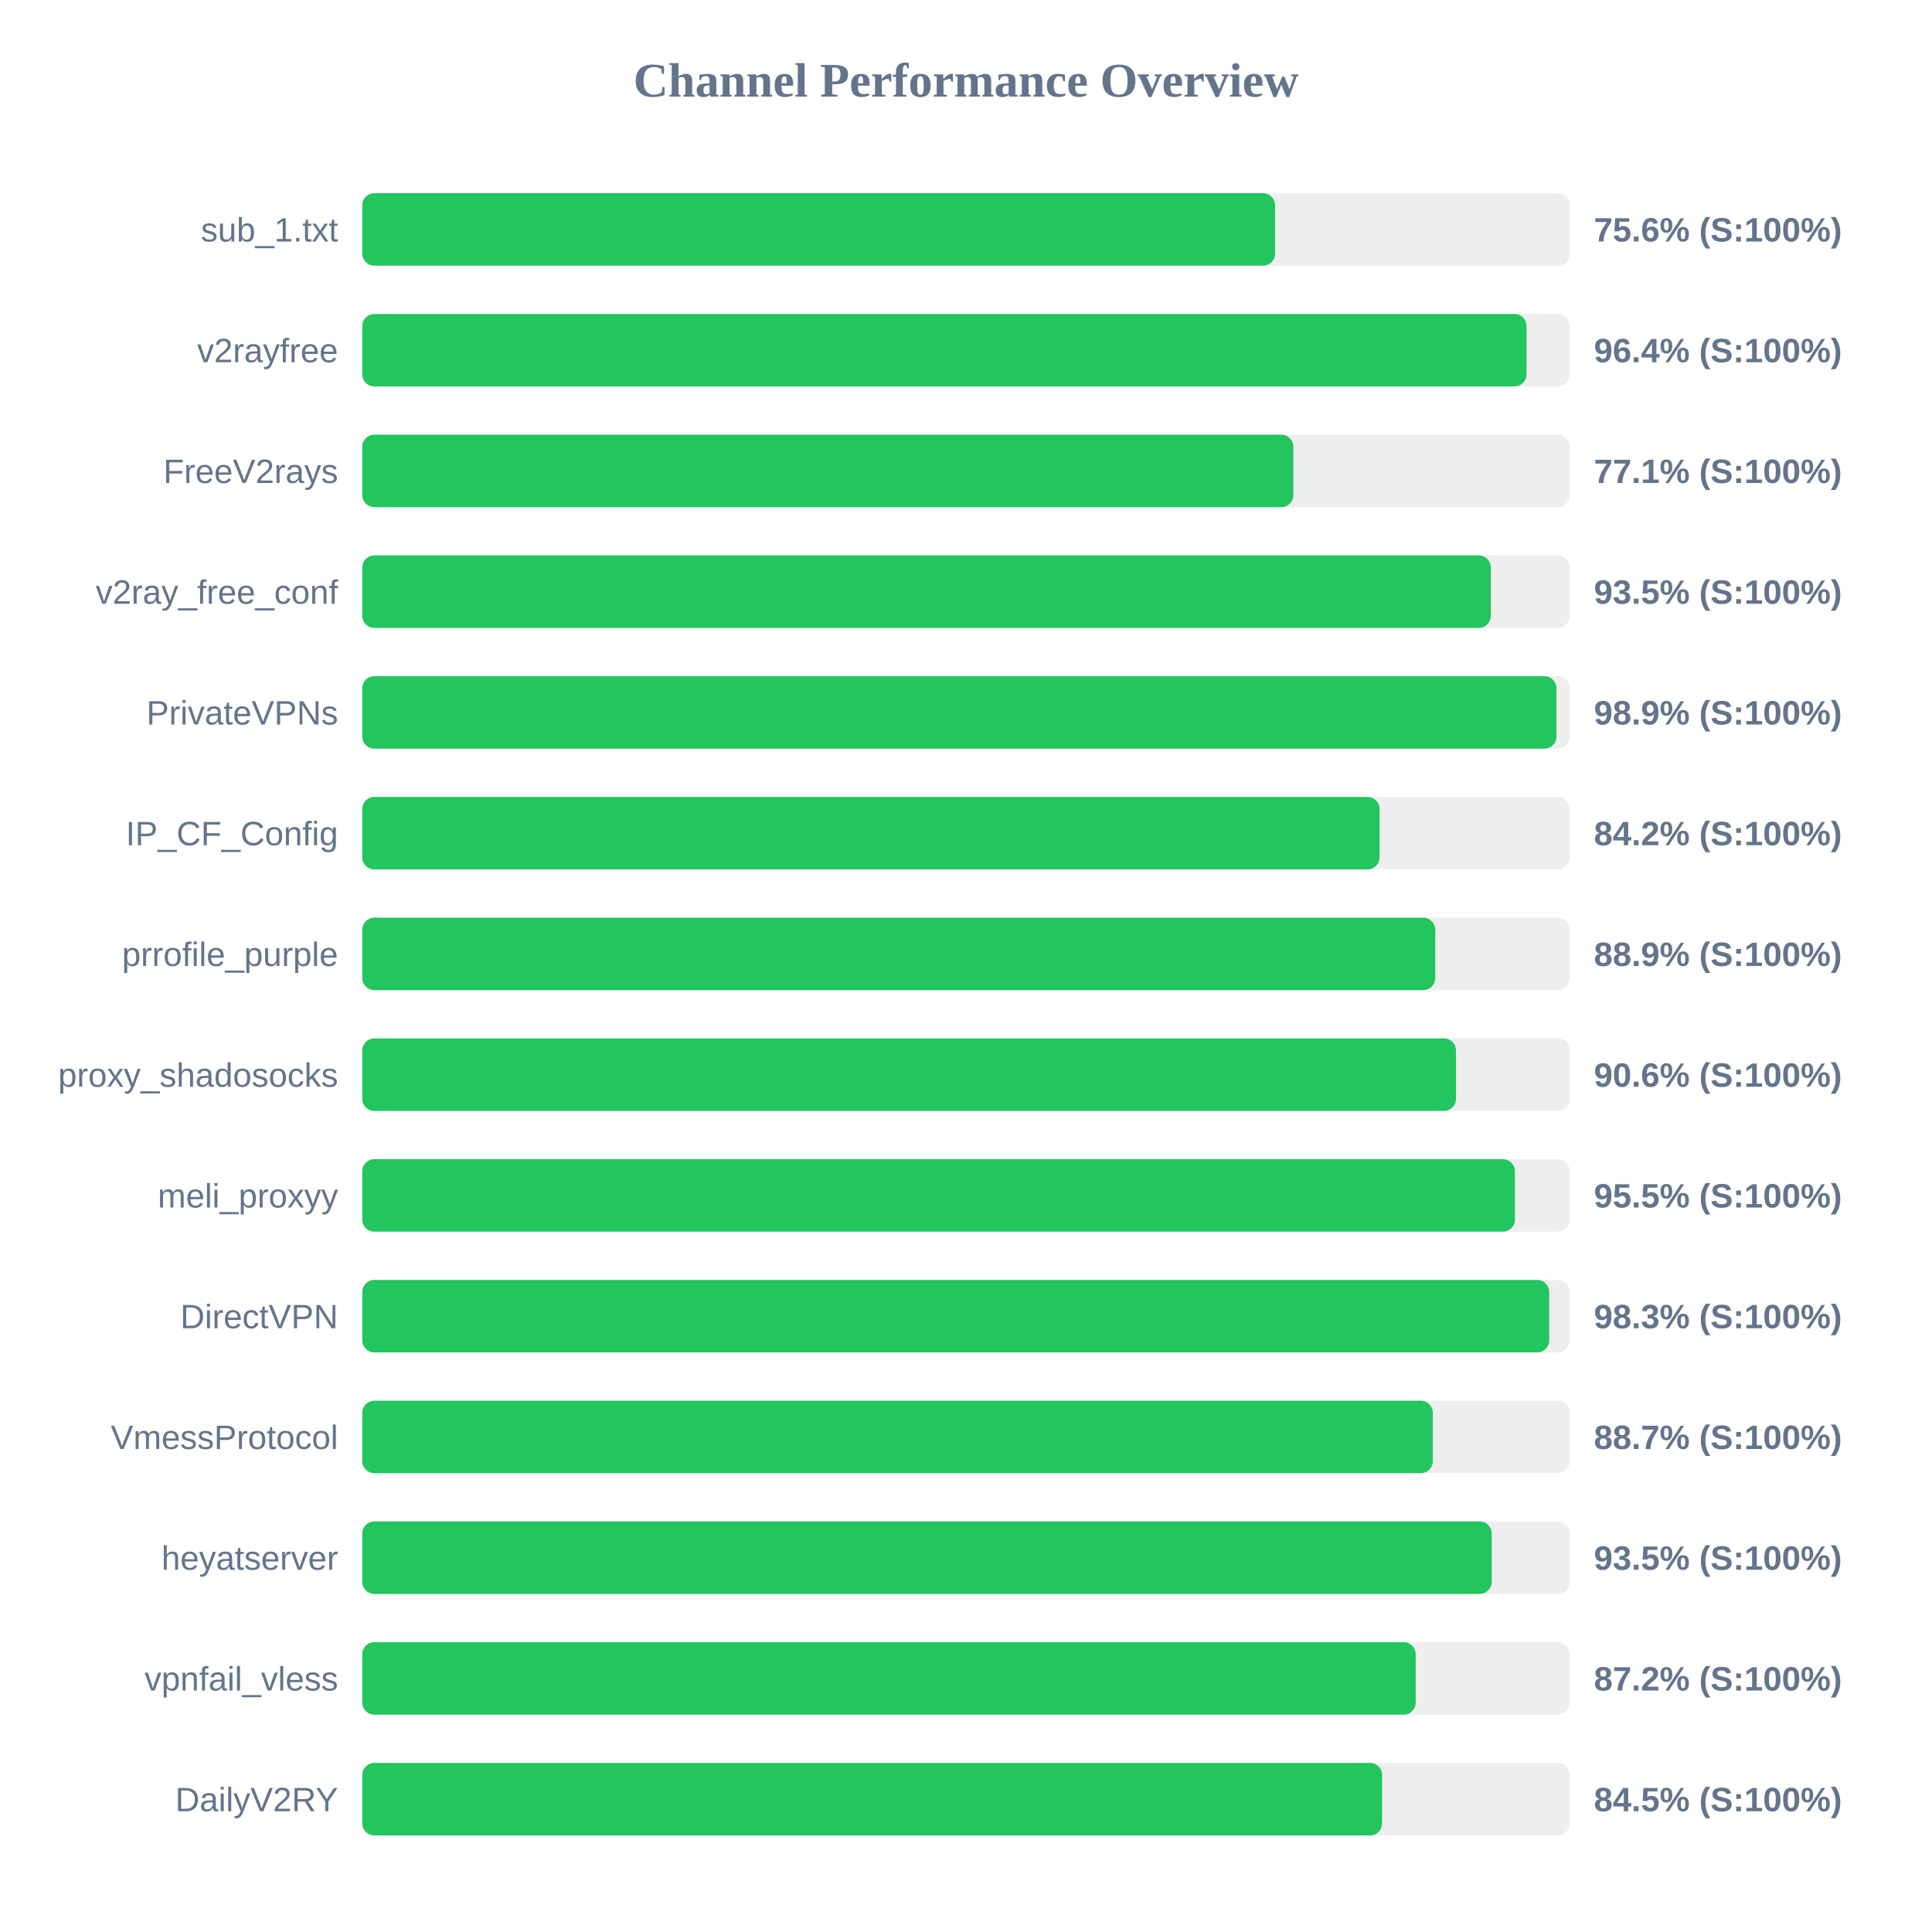
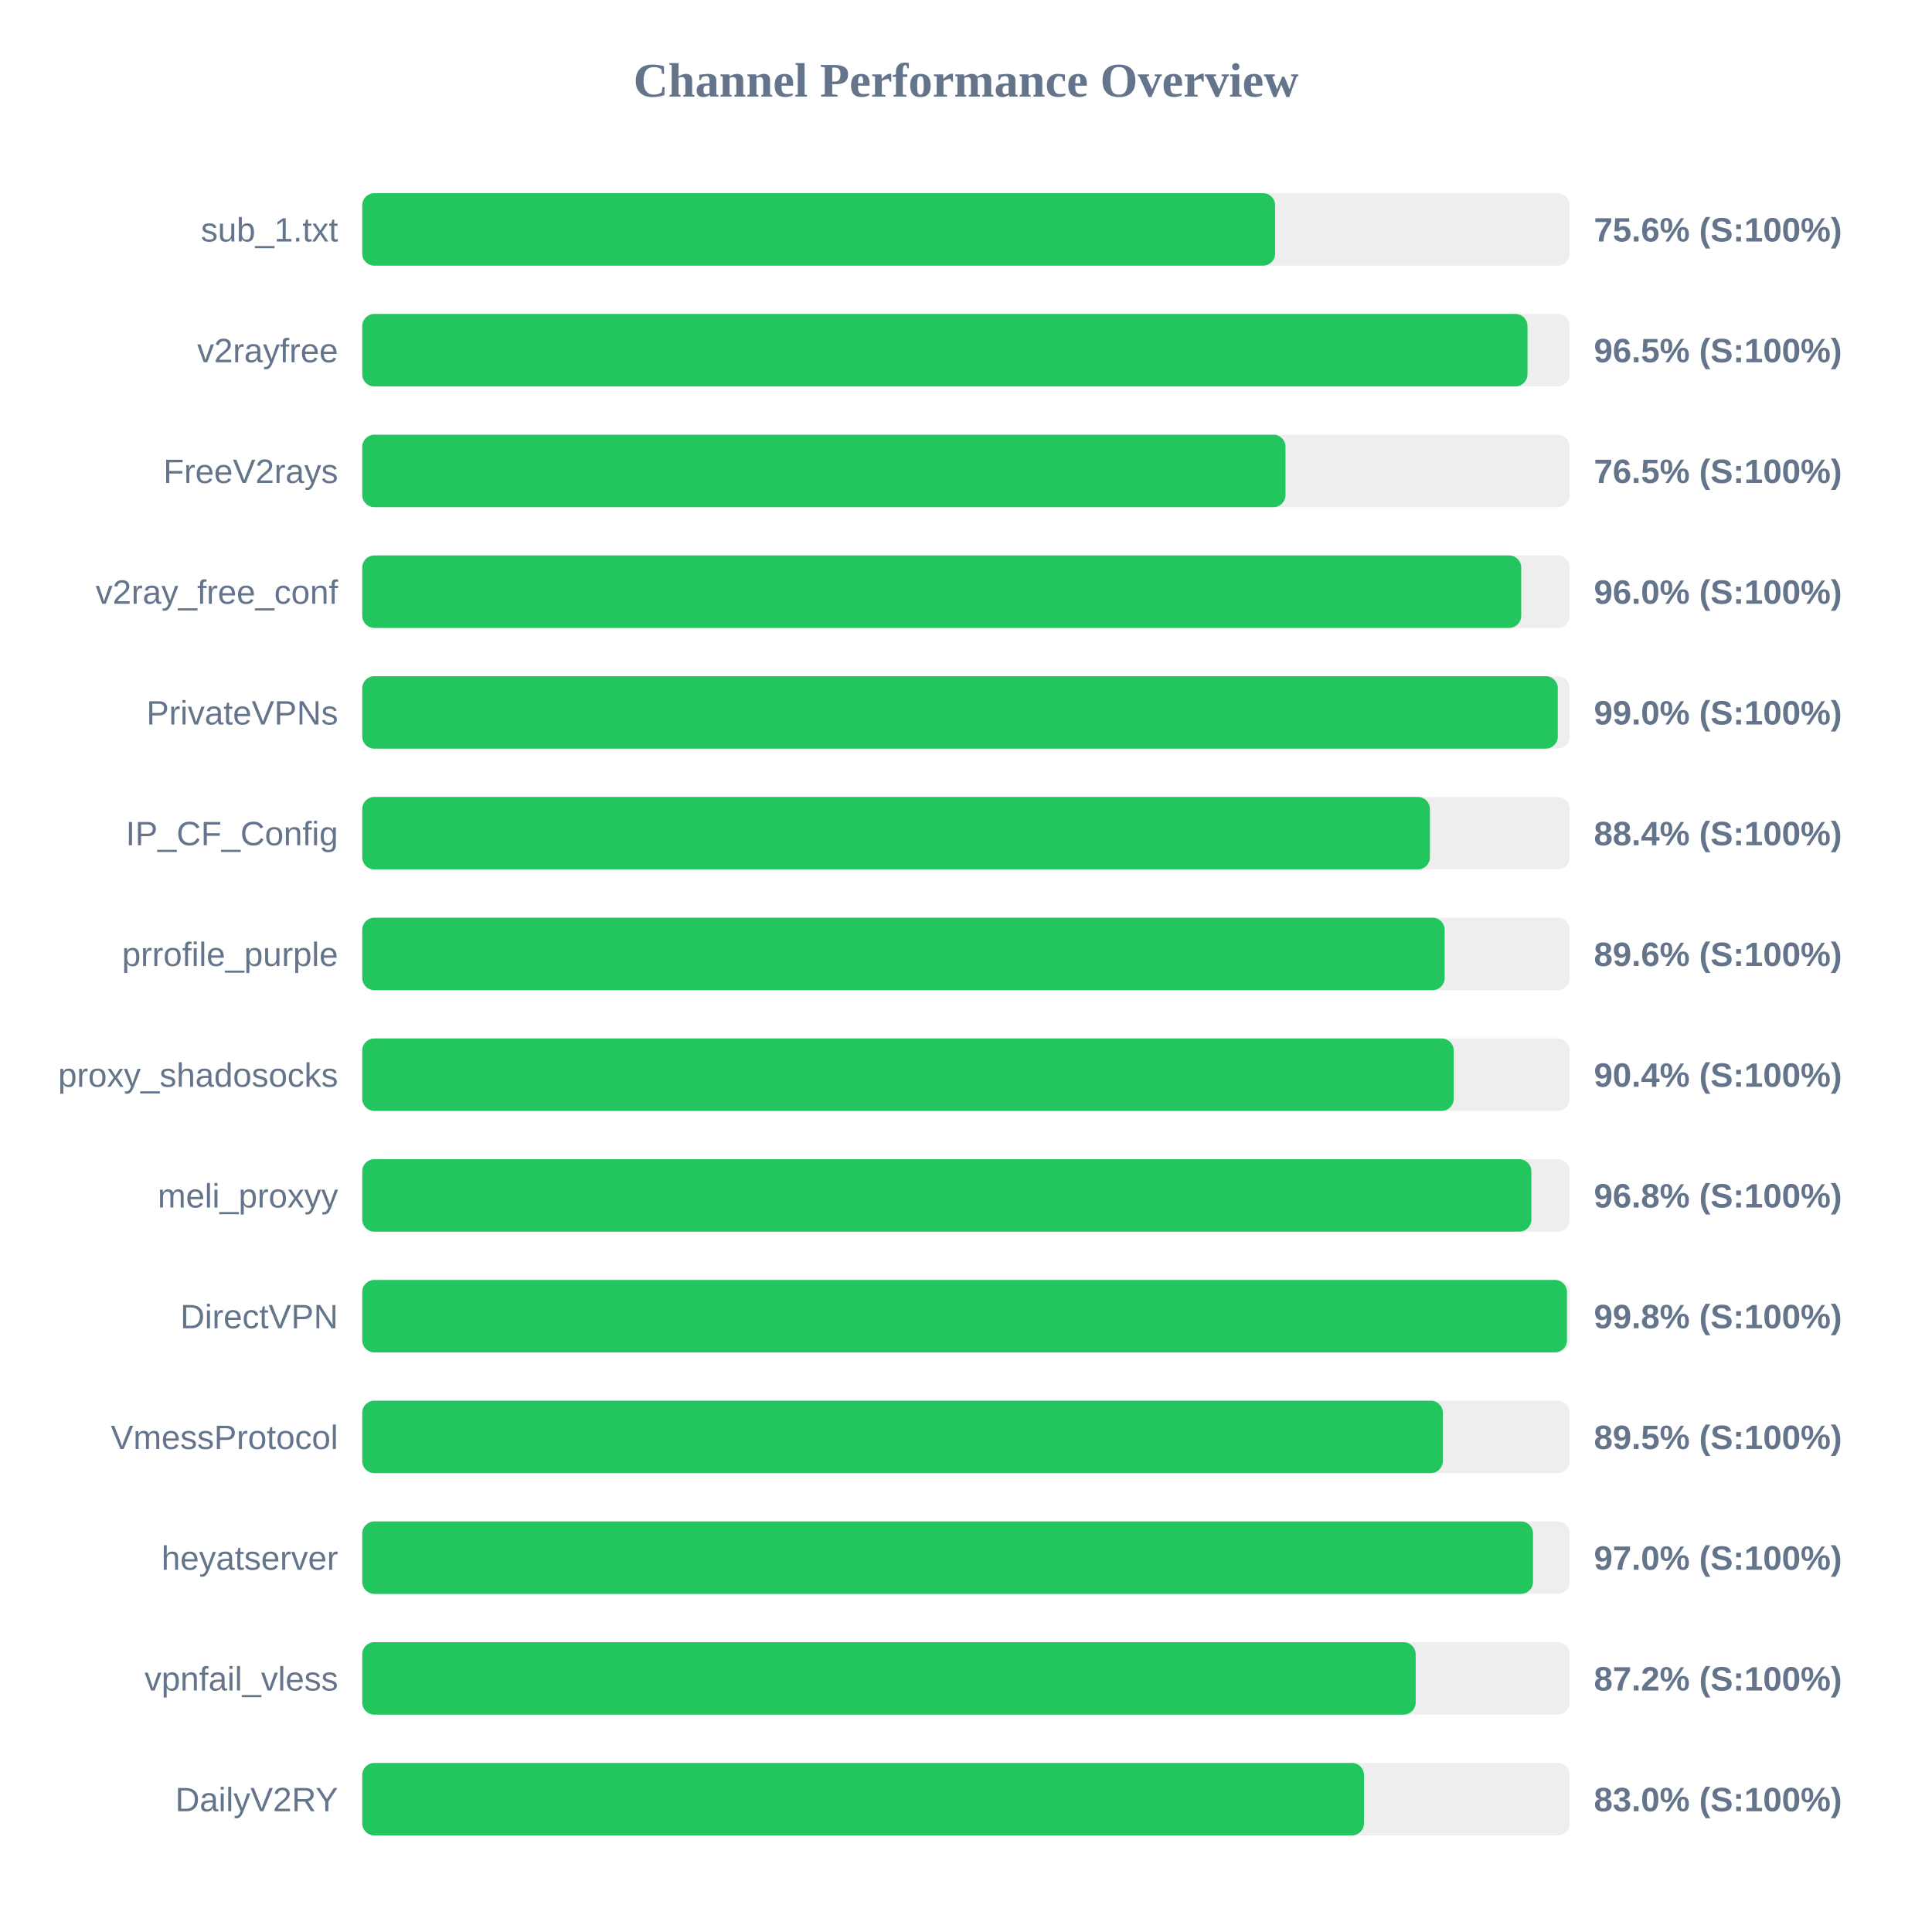
<svg xmlns="http://www.w3.org/2000/svg" width="800" height="800" version="1.1">
  <style>
        .row { font: 14px Arial; fill: #64748b; }
        .score { font: bold 14px Arial; fill: #64748b; }
    </style>
  <text x="400" y="40" text-anchor="middle" font-size="20px" font-weight="bold" fill="#64748b">Channel Performance Overview</text>
  <rect x="150" y="80" width="500" height="30" fill="#eee" rx="5" />
  <rect x="150" y="80" width="378.0" height="30" fill="#22c55e" rx="5" />
  <text x="140" y="100" text-anchor="end" class="row">sub_1.txt</text>
  <text x="660" y="100" text-anchor="start" class="score">75.6% (S:100%)</text>
  <rect x="150" y="130" width="500" height="30" fill="#eee" rx="5" />
-   <rect x="150" y="130" width="482.1" height="30" fill="#22c55e" rx="5" />
+   <rect x="150" y="130" width="482.5" height="30" fill="#22c55e" rx="5" />
  <text x="140" y="150" text-anchor="end" class="row">v2rayfree</text>
-   <text x="660" y="150" text-anchor="start" class="score">96.4% (S:100%)</text>
+   <text x="660" y="150" text-anchor="start" class="score">96.5% (S:100%)</text>
  <rect x="150" y="180" width="500" height="30" fill="#eee" rx="5" />
-   <rect x="150" y="180" width="385.55" height="30" fill="#22c55e" rx="5" />
+   <rect x="150" y="180" width="382.3" height="30" fill="#22c55e" rx="5" />
  <text x="140" y="200" text-anchor="end" class="row">FreeV2rays</text>
-   <text x="660" y="200" text-anchor="start" class="score">77.1% (S:100%)</text>
+   <text x="660" y="200" text-anchor="start" class="score">76.5% (S:100%)</text>
  <rect x="150" y="230" width="500" height="30" fill="#eee" rx="5" />
-   <rect x="150" y="230" width="467.3" height="30" fill="#22c55e" rx="5" />
+   <rect x="150" y="230" width="479.9" height="30" fill="#22c55e" rx="5" />
  <text x="140" y="250" text-anchor="end" class="row">v2ray_free_conf</text>
-   <text x="660" y="250" text-anchor="start" class="score">93.5% (S:100%)</text>
+   <text x="660" y="250" text-anchor="start" class="score">96.0% (S:100%)</text>
  <rect x="150" y="280" width="500" height="30" fill="#eee" rx="5" />
-   <rect x="150" y="280" width="494.5" height="30" fill="#22c55e" rx="5" />
+   <rect x="150" y="280" width="495.05" height="30" fill="#22c55e" rx="5" />
  <text x="140" y="300" text-anchor="end" class="row">PrivateVPNs</text>
-   <text x="660" y="300" text-anchor="start" class="score">98.9% (S:100%)</text>
+   <text x="660" y="300" text-anchor="start" class="score">99.0% (S:100%)</text>
  <rect x="150" y="330" width="500" height="30" fill="#eee" rx="5" />
-   <rect x="150" y="330" width="421.25" height="30" fill="#22c55e" rx="5" />
+   <rect x="150" y="330" width="442.1" height="30" fill="#22c55e" rx="5" />
  <text x="140" y="350" text-anchor="end" class="row">IP_CF_Config</text>
-   <text x="660" y="350" text-anchor="start" class="score">84.2% (S:100%)</text>
+   <text x="660" y="350" text-anchor="start" class="score">88.4% (S:100%)</text>
  <rect x="150" y="380" width="500" height="30" fill="#eee" rx="5" />
-   <rect x="150" y="380" width="444.3" height="30" fill="#22c55e" rx="5" />
+   <rect x="150" y="380" width="448.2" height="30" fill="#22c55e" rx="5" />
  <text x="140" y="400" text-anchor="end" class="row">prrofile_purple</text>
-   <text x="660" y="400" text-anchor="start" class="score">88.9% (S:100%)</text>
+   <text x="660" y="400" text-anchor="start" class="score">89.6% (S:100%)</text>
  <rect x="150" y="430" width="500" height="30" fill="#eee" rx="5" />
-   <rect x="150" y="430" width="452.9" height="30" fill="#22c55e" rx="5" />
+   <rect x="150" y="430" width="451.95" height="30" fill="#22c55e" rx="5" />
  <text x="140" y="450" text-anchor="end" class="row">proxy_shadosocks</text>
-   <text x="660" y="450" text-anchor="start" class="score">90.6% (S:100%)</text>
+   <text x="660" y="450" text-anchor="start" class="score">90.4% (S:100%)</text>
  <rect x="150" y="480" width="500" height="30" fill="#eee" rx="5" />
-   <rect x="150" y="480" width="477.3" height="30" fill="#22c55e" rx="5" />
+   <rect x="150" y="480" width="484.1" height="30" fill="#22c55e" rx="5" />
  <text x="140" y="500" text-anchor="end" class="row">meli_proxyy</text>
-   <text x="660" y="500" text-anchor="start" class="score">95.5% (S:100%)</text>
+   <text x="660" y="500" text-anchor="start" class="score">96.8% (S:100%)</text>
  <rect x="150" y="530" width="500" height="30" fill="#eee" rx="5" />
-   <rect x="150" y="530" width="491.5" height="30" fill="#22c55e" rx="5" />
+   <rect x="150" y="530" width="498.85" height="30" fill="#22c55e" rx="5" />
  <text x="140" y="550" text-anchor="end" class="row">DirectVPN</text>
-   <text x="660" y="550" text-anchor="start" class="score">98.3% (S:100%)</text>
+   <text x="660" y="550" text-anchor="start" class="score">99.8% (S:100%)</text>
  <rect x="150" y="580" width="500" height="30" fill="#eee" rx="5" />
-   <rect x="150" y="580" width="443.3" height="30" fill="#22c55e" rx="5" />
+   <rect x="150" y="580" width="447.45" height="30" fill="#22c55e" rx="5" />
  <text x="140" y="600" text-anchor="end" class="row">VmessProtocol</text>
-   <text x="660" y="600" text-anchor="start" class="score">88.7% (S:100%)</text>
+   <text x="660" y="600" text-anchor="start" class="score">89.5% (S:100%)</text>
  <rect x="150" y="630" width="500" height="30" fill="#eee" rx="5" />
-   <rect x="150" y="630" width="467.7" height="30" fill="#22c55e" rx="5" />
+   <rect x="150" y="630" width="484.8" height="30" fill="#22c55e" rx="5" />
  <text x="140" y="650" text-anchor="end" class="row">heyatserver</text>
-   <text x="660" y="650" text-anchor="start" class="score">93.5% (S:100%)</text>
+   <text x="660" y="650" text-anchor="start" class="score">97.0% (S:100%)</text>
  <rect x="150" y="680" width="500" height="30" fill="#eee" rx="5" />
  <rect x="150" y="680" width="436.2" height="30" fill="#22c55e" rx="5" />
  <text x="140" y="700" text-anchor="end" class="row">vpnfail_vless</text>
  <text x="660" y="700" text-anchor="start" class="score">87.2% (S:100%)</text>
  <rect x="150" y="730" width="500" height="30" fill="#eee" rx="5" />
-   <rect x="150" y="730" width="422.3" height="30" fill="#22c55e" rx="5" />
+   <rect x="150" y="730" width="414.8" height="30" fill="#22c55e" rx="5" />
  <text x="140" y="750" text-anchor="end" class="row">DailyV2RY</text>
-   <text x="660" y="750" text-anchor="start" class="score">84.5% (S:100%)</text>
+   <text x="660" y="750" text-anchor="start" class="score">83.0% (S:100%)</text>
</svg>
